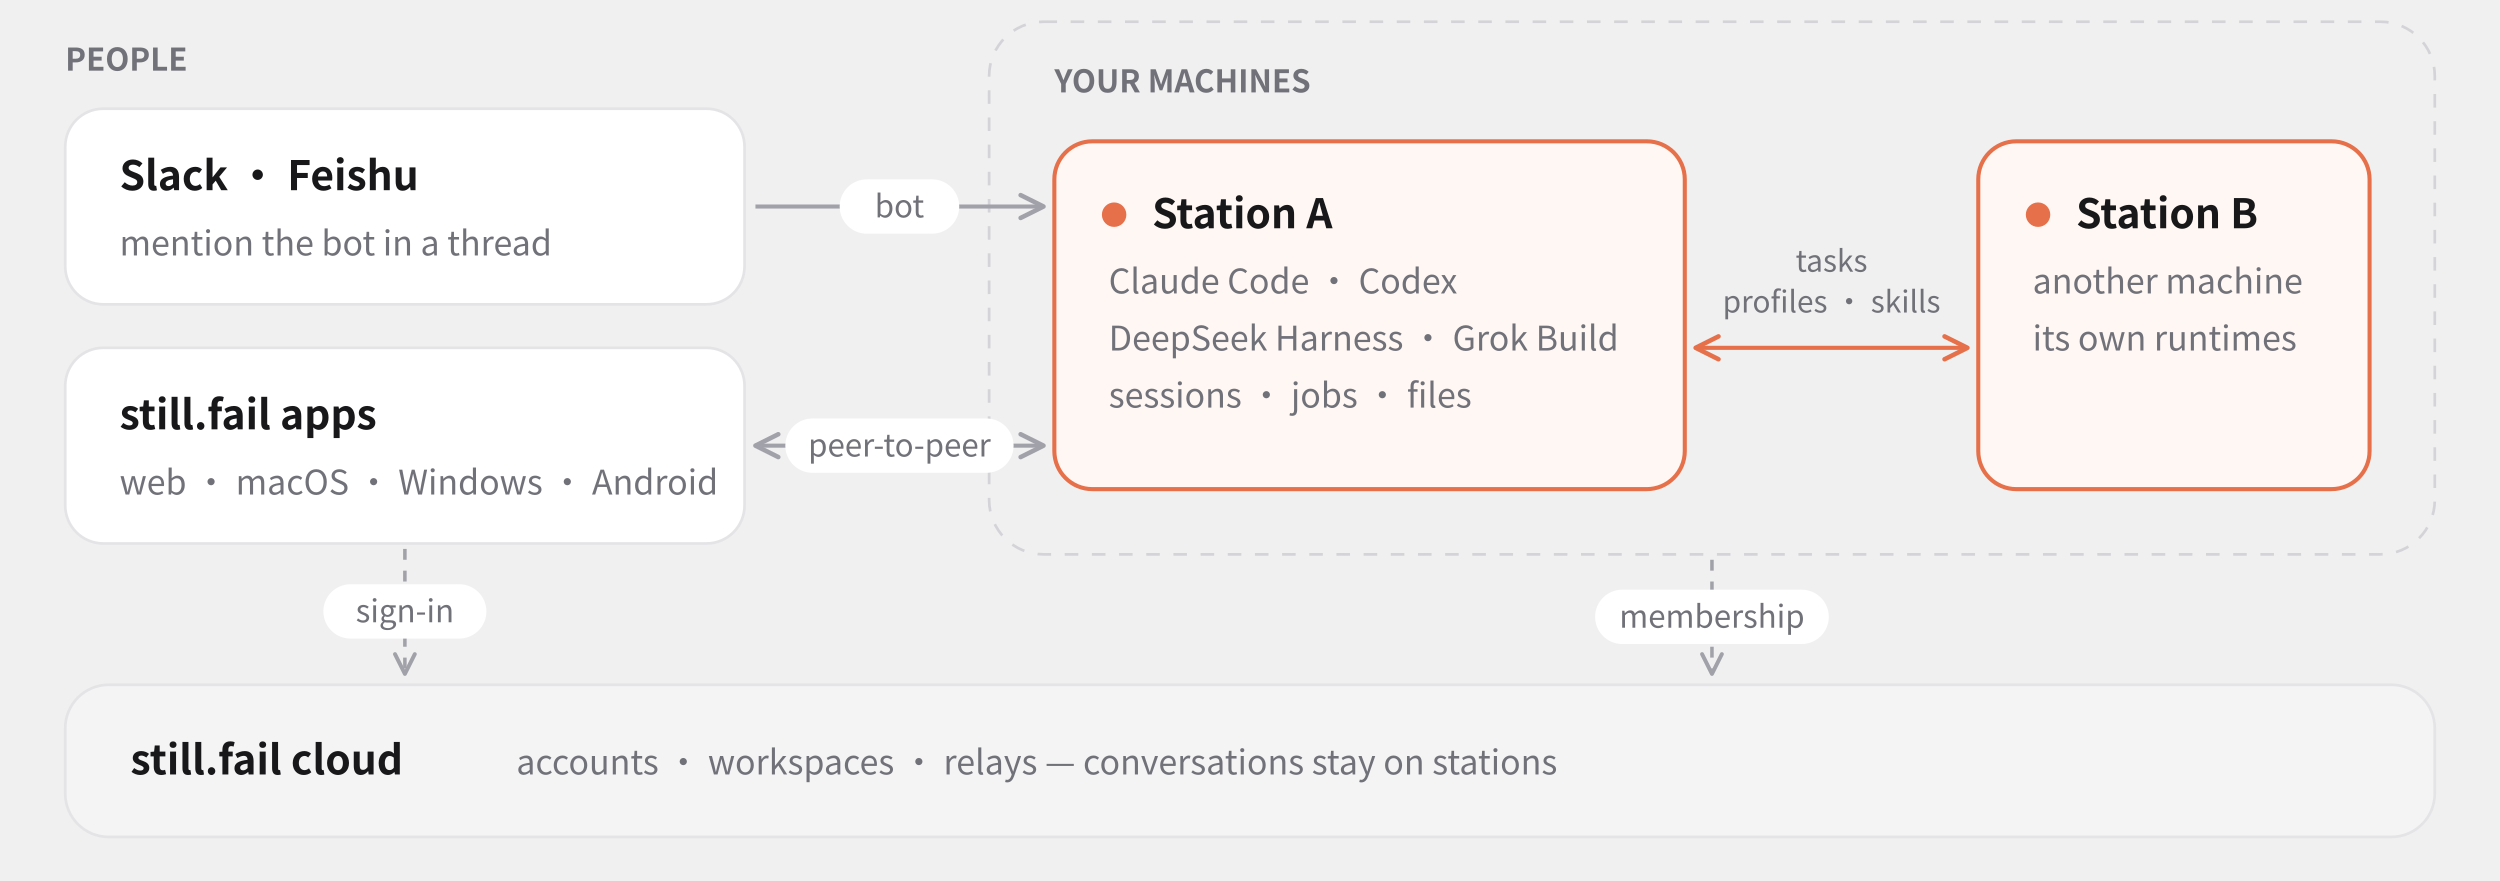
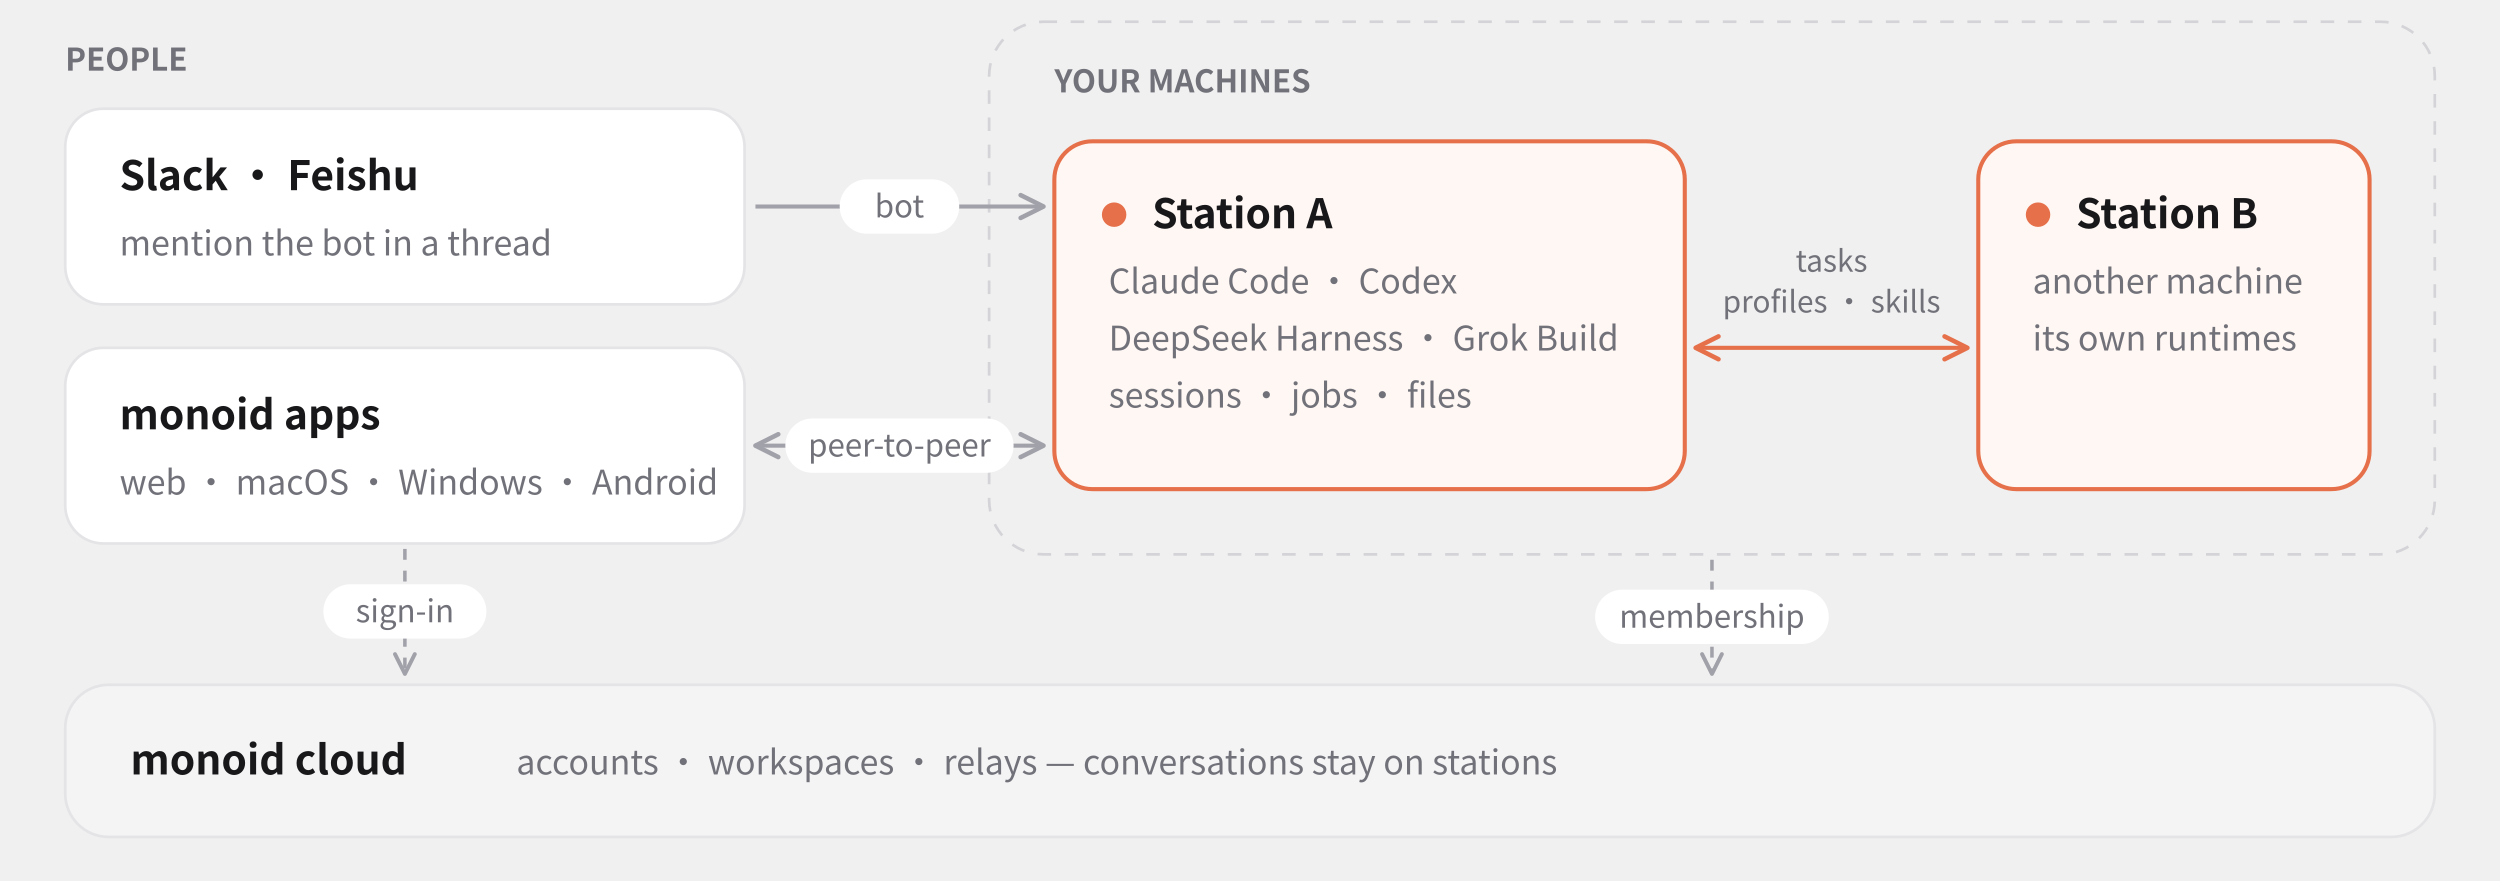
<svg xmlns="http://www.w3.org/2000/svg" width="920" height="324" viewBox="0 0 920 324" font-family="-apple-system, BlinkMacSystemFont, 'Segoe UI', 'PingFang SC', 'Microsoft YaHei', 'Noto Sans CJK SC', Helvetica, Arial, sans-serif">
  <defs>
    <marker id="arrow" viewBox="0 0 10 10" refX="9" refY="5" markerWidth="7" markerHeight="7" orient="auto-start-reverse">
      <path d="M1 1 L9 5 L1 9" fill="none" stroke="#A1A1AA" stroke-width="1.6" stroke-linecap="round" stroke-linejoin="round" />
    </marker>
    <marker id="arrowo" viewBox="0 0 10 10" refX="9" refY="5" markerWidth="7" markerHeight="7" orient="auto-start-reverse">
      <path d="M1 1 L9 5 L1 9" fill="none" stroke="#E5704A" stroke-width="1.6" stroke-linecap="round" stroke-linejoin="round" />
    </marker>
  </defs>
  <text x="24" y="26" font-size="11.5" fill="#71717A" font-weight="600" text-anchor="start">PEOPLE</text>
  <rect x="24" y="40" width="250" height="72" rx="14" fill="#FFFFFF" stroke="#E4E4E7" stroke-width="1" />
  <text x="44" y="70" font-size="15" fill="#18181B" font-weight="600" text-anchor="start">Slack · Feishu</text>
  <text x="44" y="94" font-size="12.5" fill="#71717A" font-weight="400" text-anchor="start">mention the bot in a thread</text>
  <rect x="24" y="128" width="250" height="72" rx="14" fill="#FFFFFF" stroke="#E4E4E7" stroke-width="1" />
-   <text x="44" y="158" font-size="15" fill="#18181B" font-weight="600" text-anchor="start">still.fail apps</text>
+   <text x="44" y="158" font-size="15" fill="#18181B" font-weight="600" text-anchor="start">monoid apps</text>
  <text x="44" y="182" font-size="12.5" fill="#71717A" font-weight="400" text-anchor="start">web · macOS · Windows · Android</text>
  <rect x="364" y="8" width="532" height="196" rx="20" fill="none" stroke="#D4D4D8" stroke-dasharray="5 5" />
  <text x="388" y="34" font-size="11.5" fill="#71717A" font-weight="600" text-anchor="start">YOUR MACHINES</text>
  <rect x="388" y="52" width="232" height="128" rx="14" fill="#FFF7F3" stroke="#E5704A" stroke-width="1.5" />
  <circle cx="410" cy="79" r="4.5" fill="#E5704A" />
  <text x="424" y="84" font-size="15" fill="#18181B" font-weight="600" text-anchor="start">Station A</text>
  <text x="408" y="108" font-size="12.5" fill="#71717A" font-weight="400" text-anchor="start">Claude Code · Codex</text>
  <text x="408" y="129" font-size="12.5" fill="#71717A" font-weight="400" text-anchor="start">DeepSeek Harness · Grok Build</text>
  <text x="408" y="150" font-size="12.5" fill="#71717A" font-weight="400" text-anchor="start">sessions · jobs · files</text>
  <rect x="728" y="52" width="144" height="128" rx="14" fill="#FFF7F3" stroke="#E5704A" stroke-width="1.5" />
  <circle cx="750" cy="79" r="4.5" fill="#E5704A" />
  <text x="764" y="84" font-size="15" fill="#18181B" font-weight="600" text-anchor="start">Station B</text>
  <text x="748" y="108" font-size="12.5" fill="#71717A" font-weight="400" text-anchor="start">another machine</text>
  <text x="748" y="129" font-size="12.5" fill="#71717A" font-weight="400" text-anchor="start">its own runtimes</text>
  <line x1="624" y1="128" x2="724" y2="128" stroke="#E5704A" stroke-width="1.5" marker-start="url(#arrowo)" marker-end="url(#arrowo)" />
  <text x="674" y="100" font-size="11" fill="#71717A" font-weight="500" text-anchor="middle">tasks</text>
  <text x="674" y="115" font-size="11" fill="#71717A" font-weight="500" text-anchor="middle">profiles · skills</text>
  <line x1="278" y1="76" x2="384" y2="76" stroke="#A1A1AA" stroke-width="1.5" marker-end="url(#arrow)" />
  <rect x="309.0" y="66" width="44" height="20" rx="10" fill="#FFFFFF" />
  <text x="331" y="80" font-size="11.5" fill="#71717A" font-weight="500" text-anchor="middle">bot</text>
  <line x1="278" y1="164" x2="384" y2="164" stroke="#A1A1AA" stroke-width="1.5" marker-start="url(#arrow)" marker-end="url(#arrow)" />
  <rect x="289.0" y="154" width="84" height="20" rx="10" fill="#FFFFFF" />
  <text x="331" y="168" font-size="11.5" fill="#71717A" font-weight="500" text-anchor="middle">peer-to-peer</text>
  <rect x="24" y="252" width="872" height="56" rx="16" fill="#F4F4F5" stroke="#E4E4E7" />
-   <text x="48" y="285" font-size="15" fill="#18181B" font-weight="600" text-anchor="start">still.fail cloud</text>
+   <text x="48" y="285" font-size="15" fill="#18181B" font-weight="600" text-anchor="start">monoid cloud</text>
  <text x="190" y="285" font-size="12.5" fill="#71717A" font-weight="400" text-anchor="start">accounts · workspaces · relays — conversations stay on stations</text>
  <line x1="149" y1="202" x2="149" y2="248" stroke="#A1A1AA" stroke-width="1.3" stroke-dasharray="4 4" marker-end="url(#arrow)" />
  <rect x="119.0" y="215" width="60" height="20" rx="10" fill="#FFFFFF" />
  <text x="149" y="229" font-size="11.5" fill="#71717A" font-weight="500" text-anchor="middle">sign-in</text>
  <line x1="630" y1="206" x2="630" y2="248" stroke="#A1A1AA" stroke-width="1.3" stroke-dasharray="4 4" marker-end="url(#arrow)" />
  <rect x="587.0" y="217" width="86" height="20" rx="10" fill="#FFFFFF" />
  <text x="630" y="231" font-size="11.5" fill="#71717A" font-weight="500" text-anchor="middle">membership</text>
</svg>
